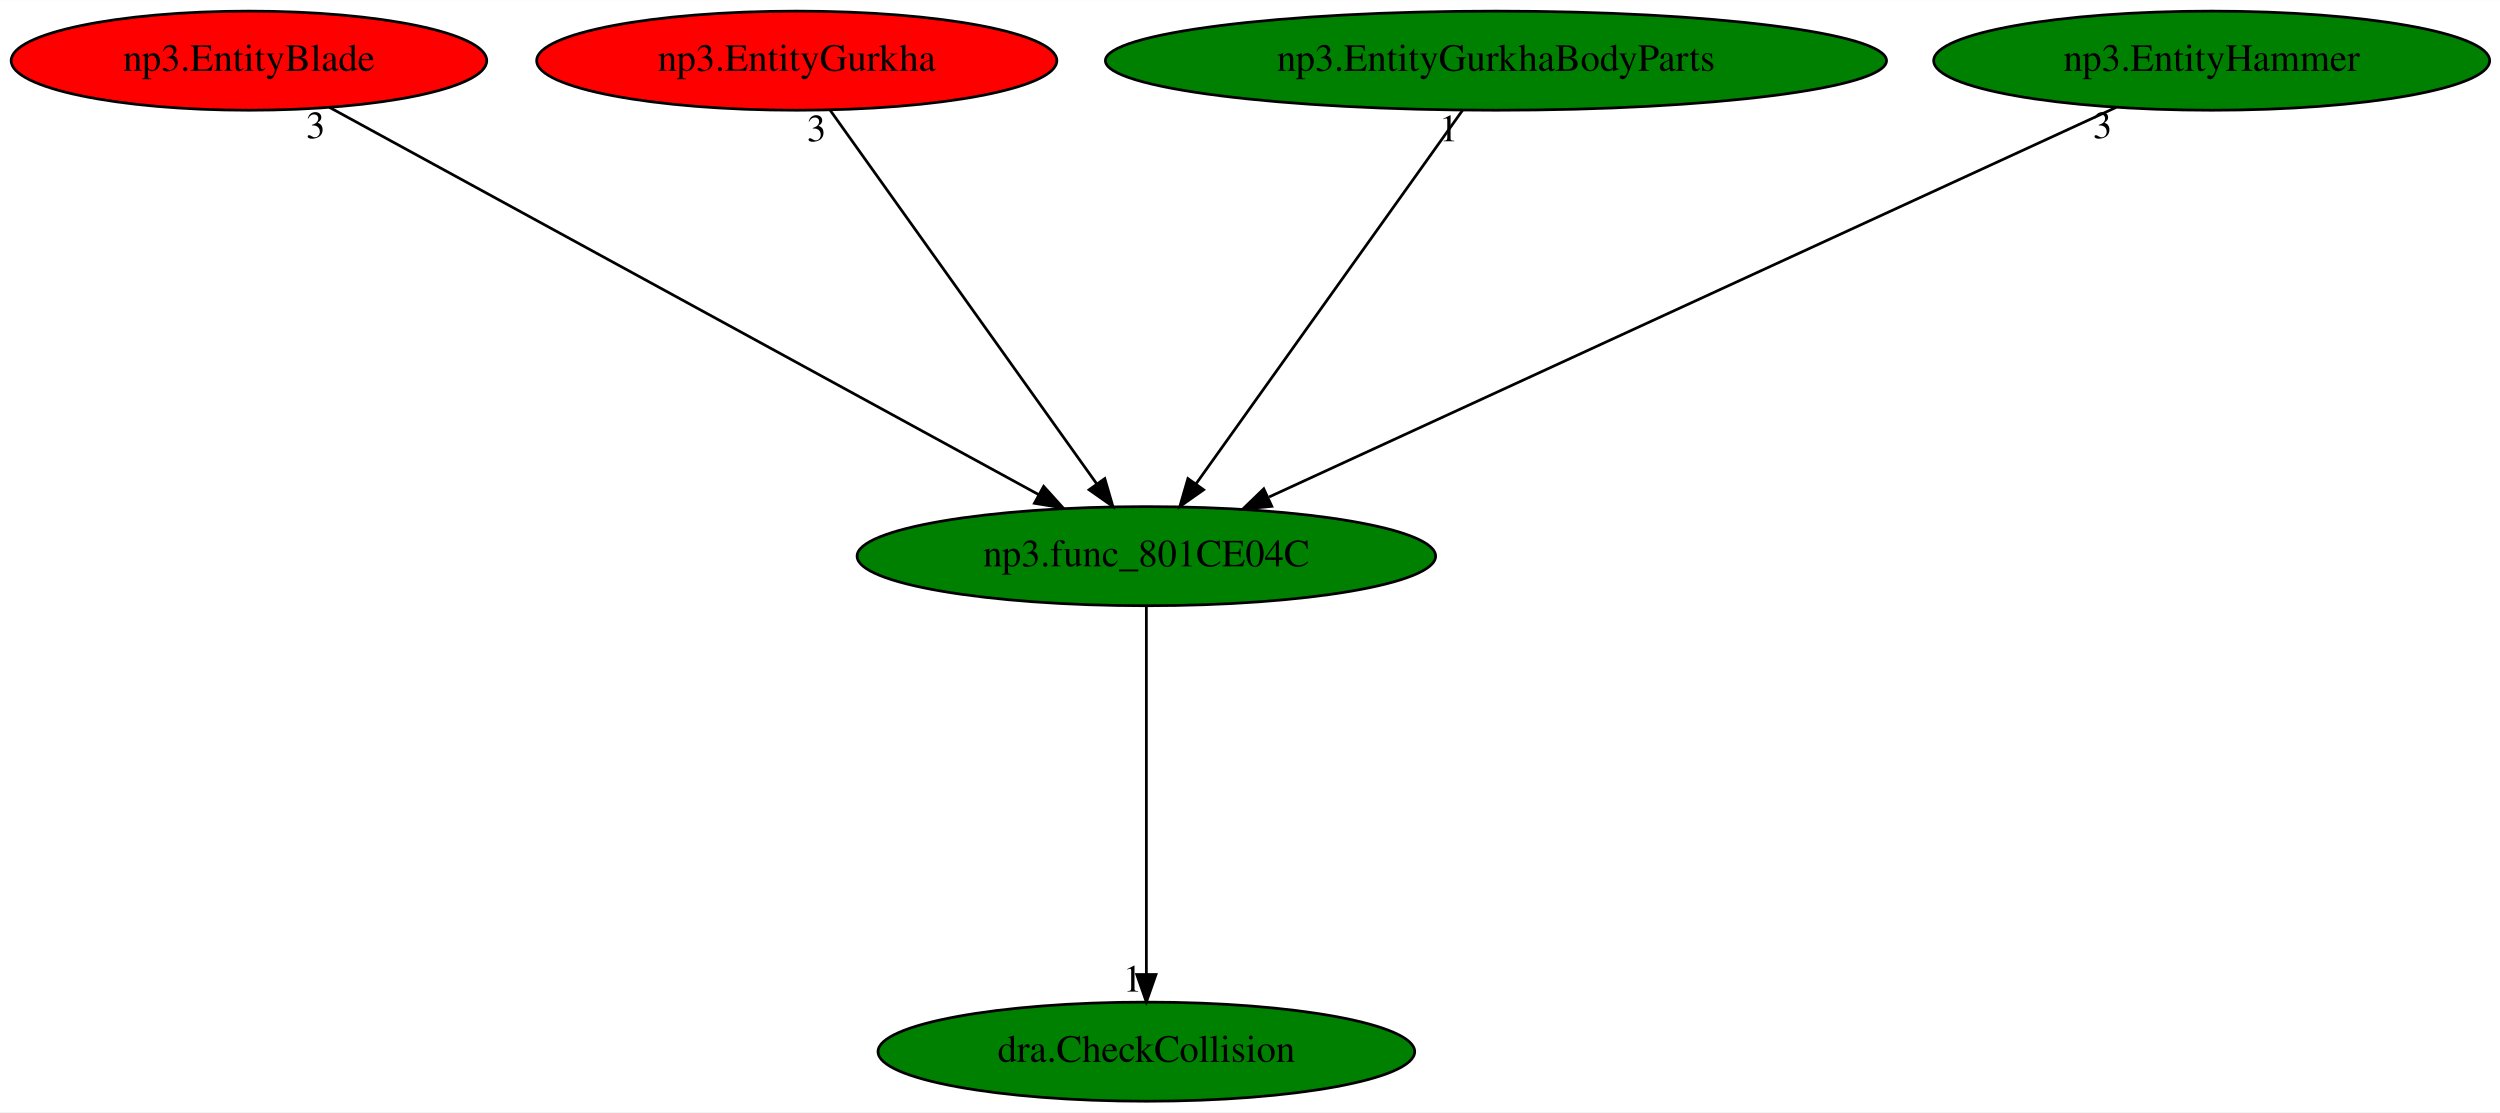
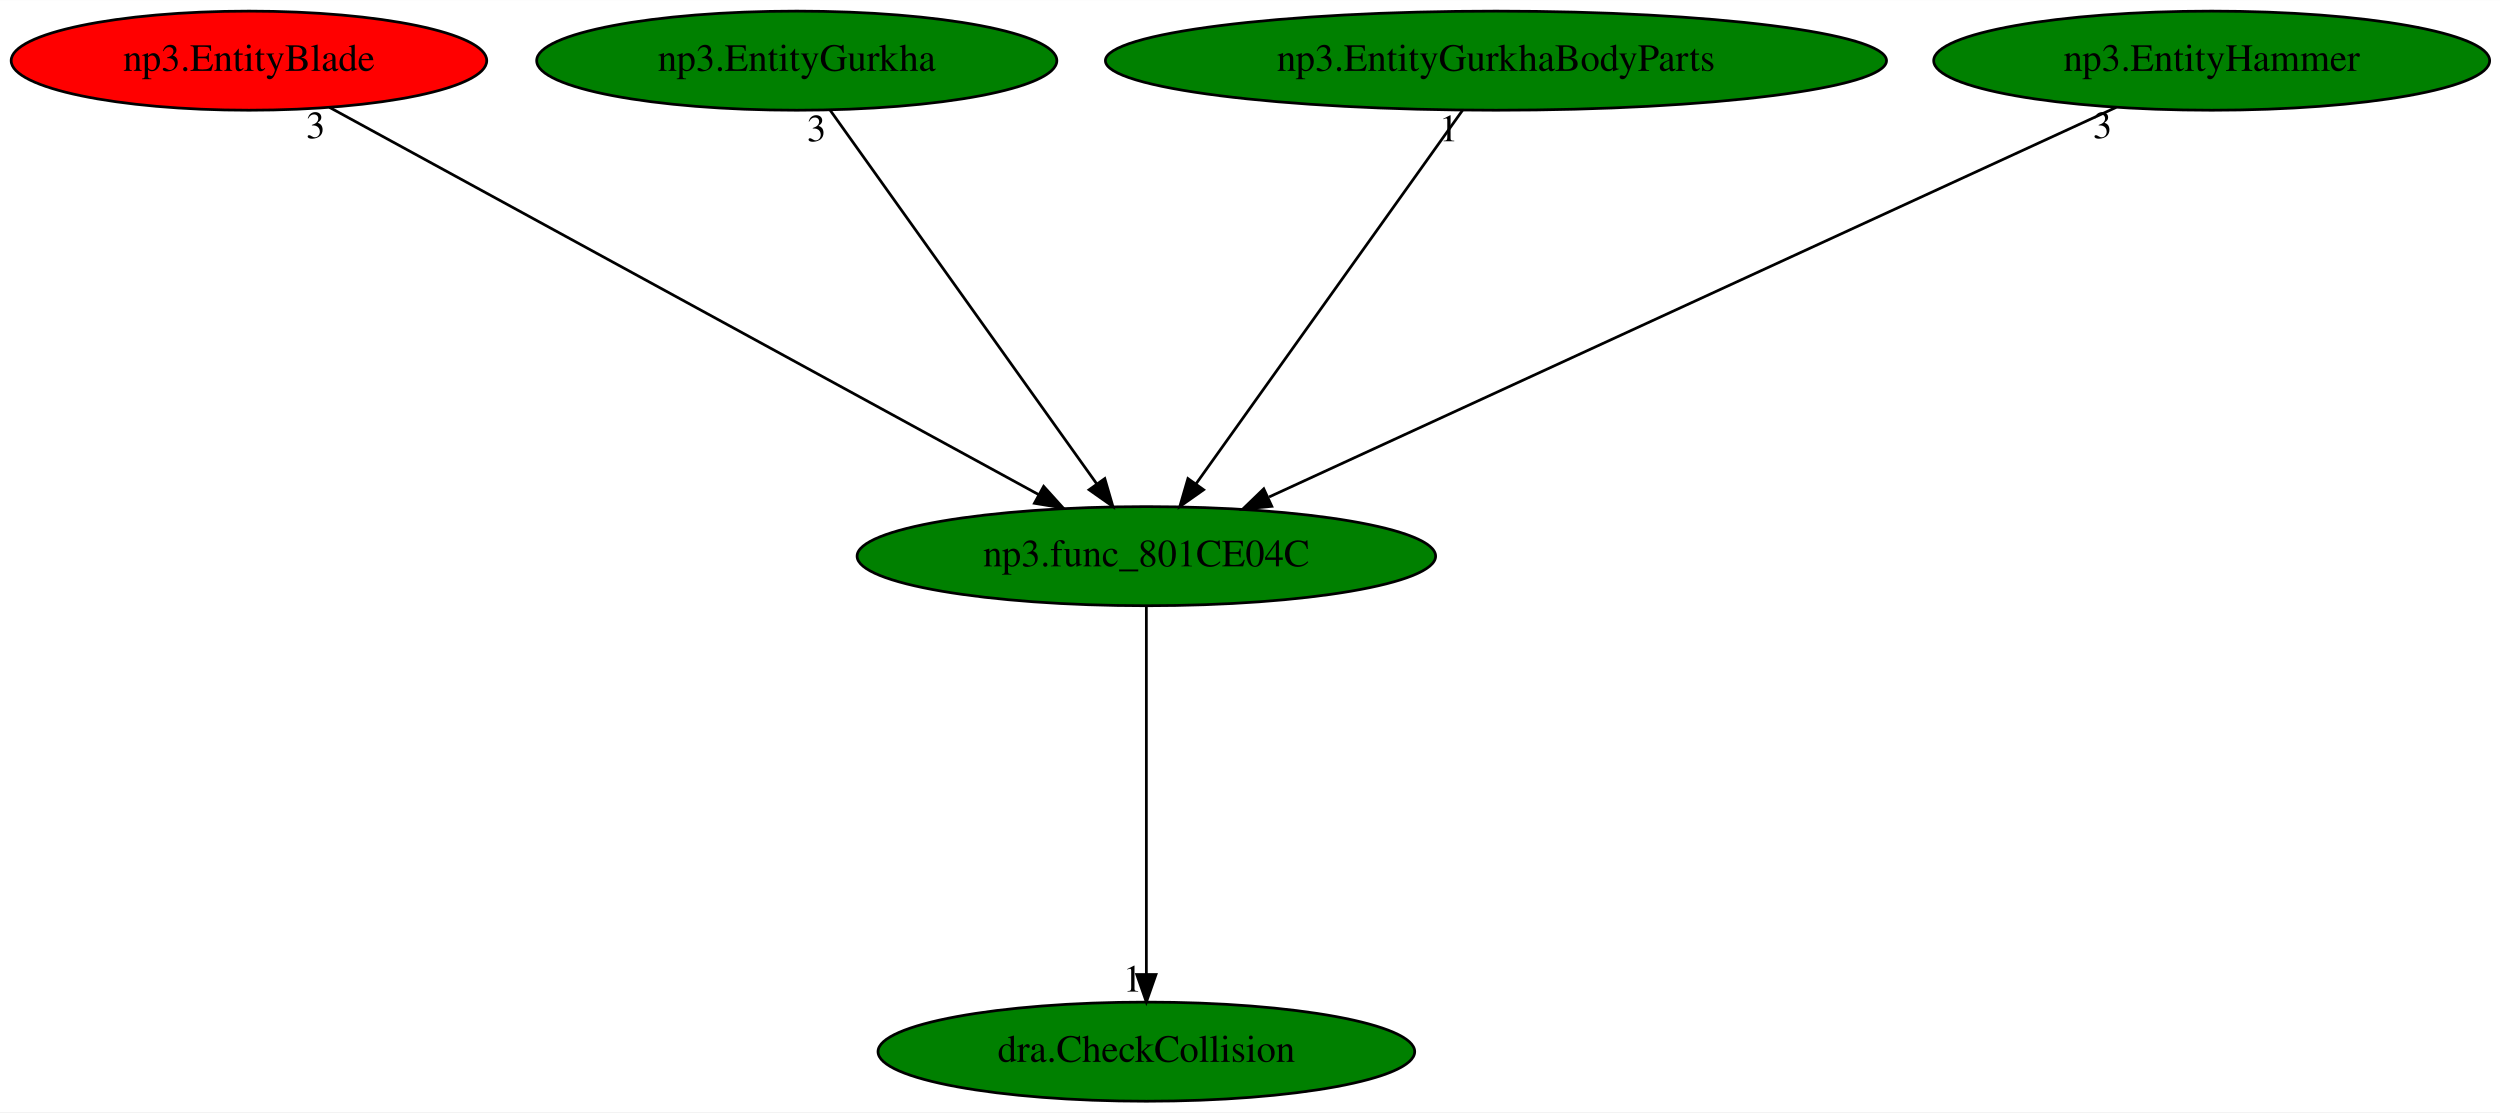
<svg xmlns="http://www.w3.org/2000/svg" xmlns:xlink="http://www.w3.org/1999/xlink" width="908pt" height="404pt" viewBox="0.00 0.00 908.18 404.00">
  <g id="graph0" class="graph" transform="scale(1 1) rotate(0) translate(4 400)">
    <polygon fill="white" stroke="transparent" points="-4,4 -4,-400 904.18,-400 904.18,4 -4,4" />
    <g id="node1" class="node">
      <ellipse fill="green" stroke="black" cx="412.44" cy="-198" rx="105.08" ry="18" />
      <text text-anchor="middle" x="412.44" y="-194.3" font-family="Times,serif" font-size="14.00">np3.func_801CE04C</text>
    </g>
    <g id="node2" class="node">
      <g id="a_node2">
        <a xlink:href="dra.CheckCollision.svg" xlink:title="dra.CheckCollision">
          <ellipse fill="green" stroke="black" cx="412.44" cy="-18" rx="97.48" ry="18" />
          <text text-anchor="middle" x="412.44" y="-14.3" font-family="Times,serif" font-size="14.00">dra.CheckCollision</text>
        </a>
      </g>
    </g>
    <g id="edge1" class="edge">
      <path fill="none" stroke="black" d="M412.44,-179.93C412.44,-148.97 412.44,-83.3 412.44,-46.13" />
      <polygon fill="black" stroke="black" points="415.94,-46.02 412.44,-36.02 408.94,-46.02 415.94,-46.02" />
      <text text-anchor="middle" x="407.44" y="-39.82" font-family="Times,serif" font-size="14.00">1</text>
    </g>
    <g id="node3" class="node">
      <g id="a_node3">
        <a xlink:href="np3.EntityBlade.svg" xlink:title="np3.EntityBlade">
          <ellipse fill="red" stroke="black" cx="86.44" cy="-378" rx="86.38" ry="18" />
          <text text-anchor="middle" x="86.44" y="-374.3" font-family="Times,serif" font-size="14.00">np3.EntityBlade</text>
        </a>
      </g>
    </g>
    <g id="edge2" class="edge">
      <path fill="none" stroke="black" d="M115.66,-361.05C174.47,-328.94 307.15,-256.49 373.34,-220.35" />
      <polygon fill="black" stroke="black" points="375.13,-223.36 382.23,-215.5 371.77,-217.22 375.13,-223.36" />
      <text text-anchor="middle" x="110.66" y="-349.85" font-family="Times,serif" font-size="14.00">3</text>
    </g>
    <g id="node4" class="node">
      <g id="a_node4">
        <a xlink:href="np3.EntityGurkha.svg" xlink:title="np3.EntityGurkha">
-           <ellipse fill="red" stroke="black" cx="285.44" cy="-378" rx="94.48" ry="18" />
+           <ellipse fill="green" stroke="black" cx="285.44" cy="-378" rx="94.48" ry="18" />
          <text text-anchor="middle" x="285.44" y="-374.3" font-family="Times,serif" font-size="14.00">np3.EntityGurkha</text>
        </a>
      </g>
    </g>
    <g id="edge3" class="edge">
      <path fill="none" stroke="black" d="M297.62,-359.93C320.09,-328.43 368.18,-261.03 394.43,-224.24" />
      <polygon fill="black" stroke="black" points="397.34,-226.19 400.3,-216.02 391.64,-222.12 397.34,-226.19" />
      <text text-anchor="middle" x="292.62" y="-348.73" font-family="Times,serif" font-size="14.00">3</text>
    </g>
    <g id="node5" class="node">
      <g id="a_node5">
        <a xlink:href="np3.EntityGurkhaBodyParts.svg" xlink:title="np3.EntityGurkhaBodyParts">
          <ellipse fill="green" stroke="black" cx="539.44" cy="-378" rx="141.88" ry="18" />
          <text text-anchor="middle" x="539.44" y="-374.3" font-family="Times,serif" font-size="14.00">np3.EntityGurkhaBodyParts</text>
        </a>
      </g>
    </g>
    <g id="edge4" class="edge">
      <path fill="none" stroke="black" d="M527.27,-359.93C504.79,-328.43 456.7,-261.03 430.45,-224.24" />
      <polygon fill="black" stroke="black" points="433.24,-222.12 424.58,-216.02 427.54,-226.19 433.24,-222.12" />
      <text text-anchor="middle" x="522.27" y="-348.73" font-family="Times,serif" font-size="14.00">1</text>
    </g>
    <g id="node6" class="node">
      <g id="a_node6">
        <a xlink:href="np3.EntityHammer.svg" xlink:title="np3.EntityHammer">
          <ellipse fill="green" stroke="black" cx="799.44" cy="-378" rx="100.98" ry="18" />
          <text text-anchor="middle" x="799.44" y="-374.3" font-family="Times,serif" font-size="14.00">np3.EntityHammer</text>
        </a>
      </g>
    </g>
    <g id="edge5" class="edge">
      <path fill="none" stroke="black" d="M764.76,-361.05C694.39,-328.68 534.94,-255.34 457.01,-219.5" />
      <polygon fill="black" stroke="black" points="458.01,-216.11 447.47,-215.11 455.09,-222.47 458.01,-216.11" />
      <text text-anchor="middle" x="759.76" y="-349.85" font-family="Times,serif" font-size="14.00">3</text>
    </g>
  </g>
</svg>
